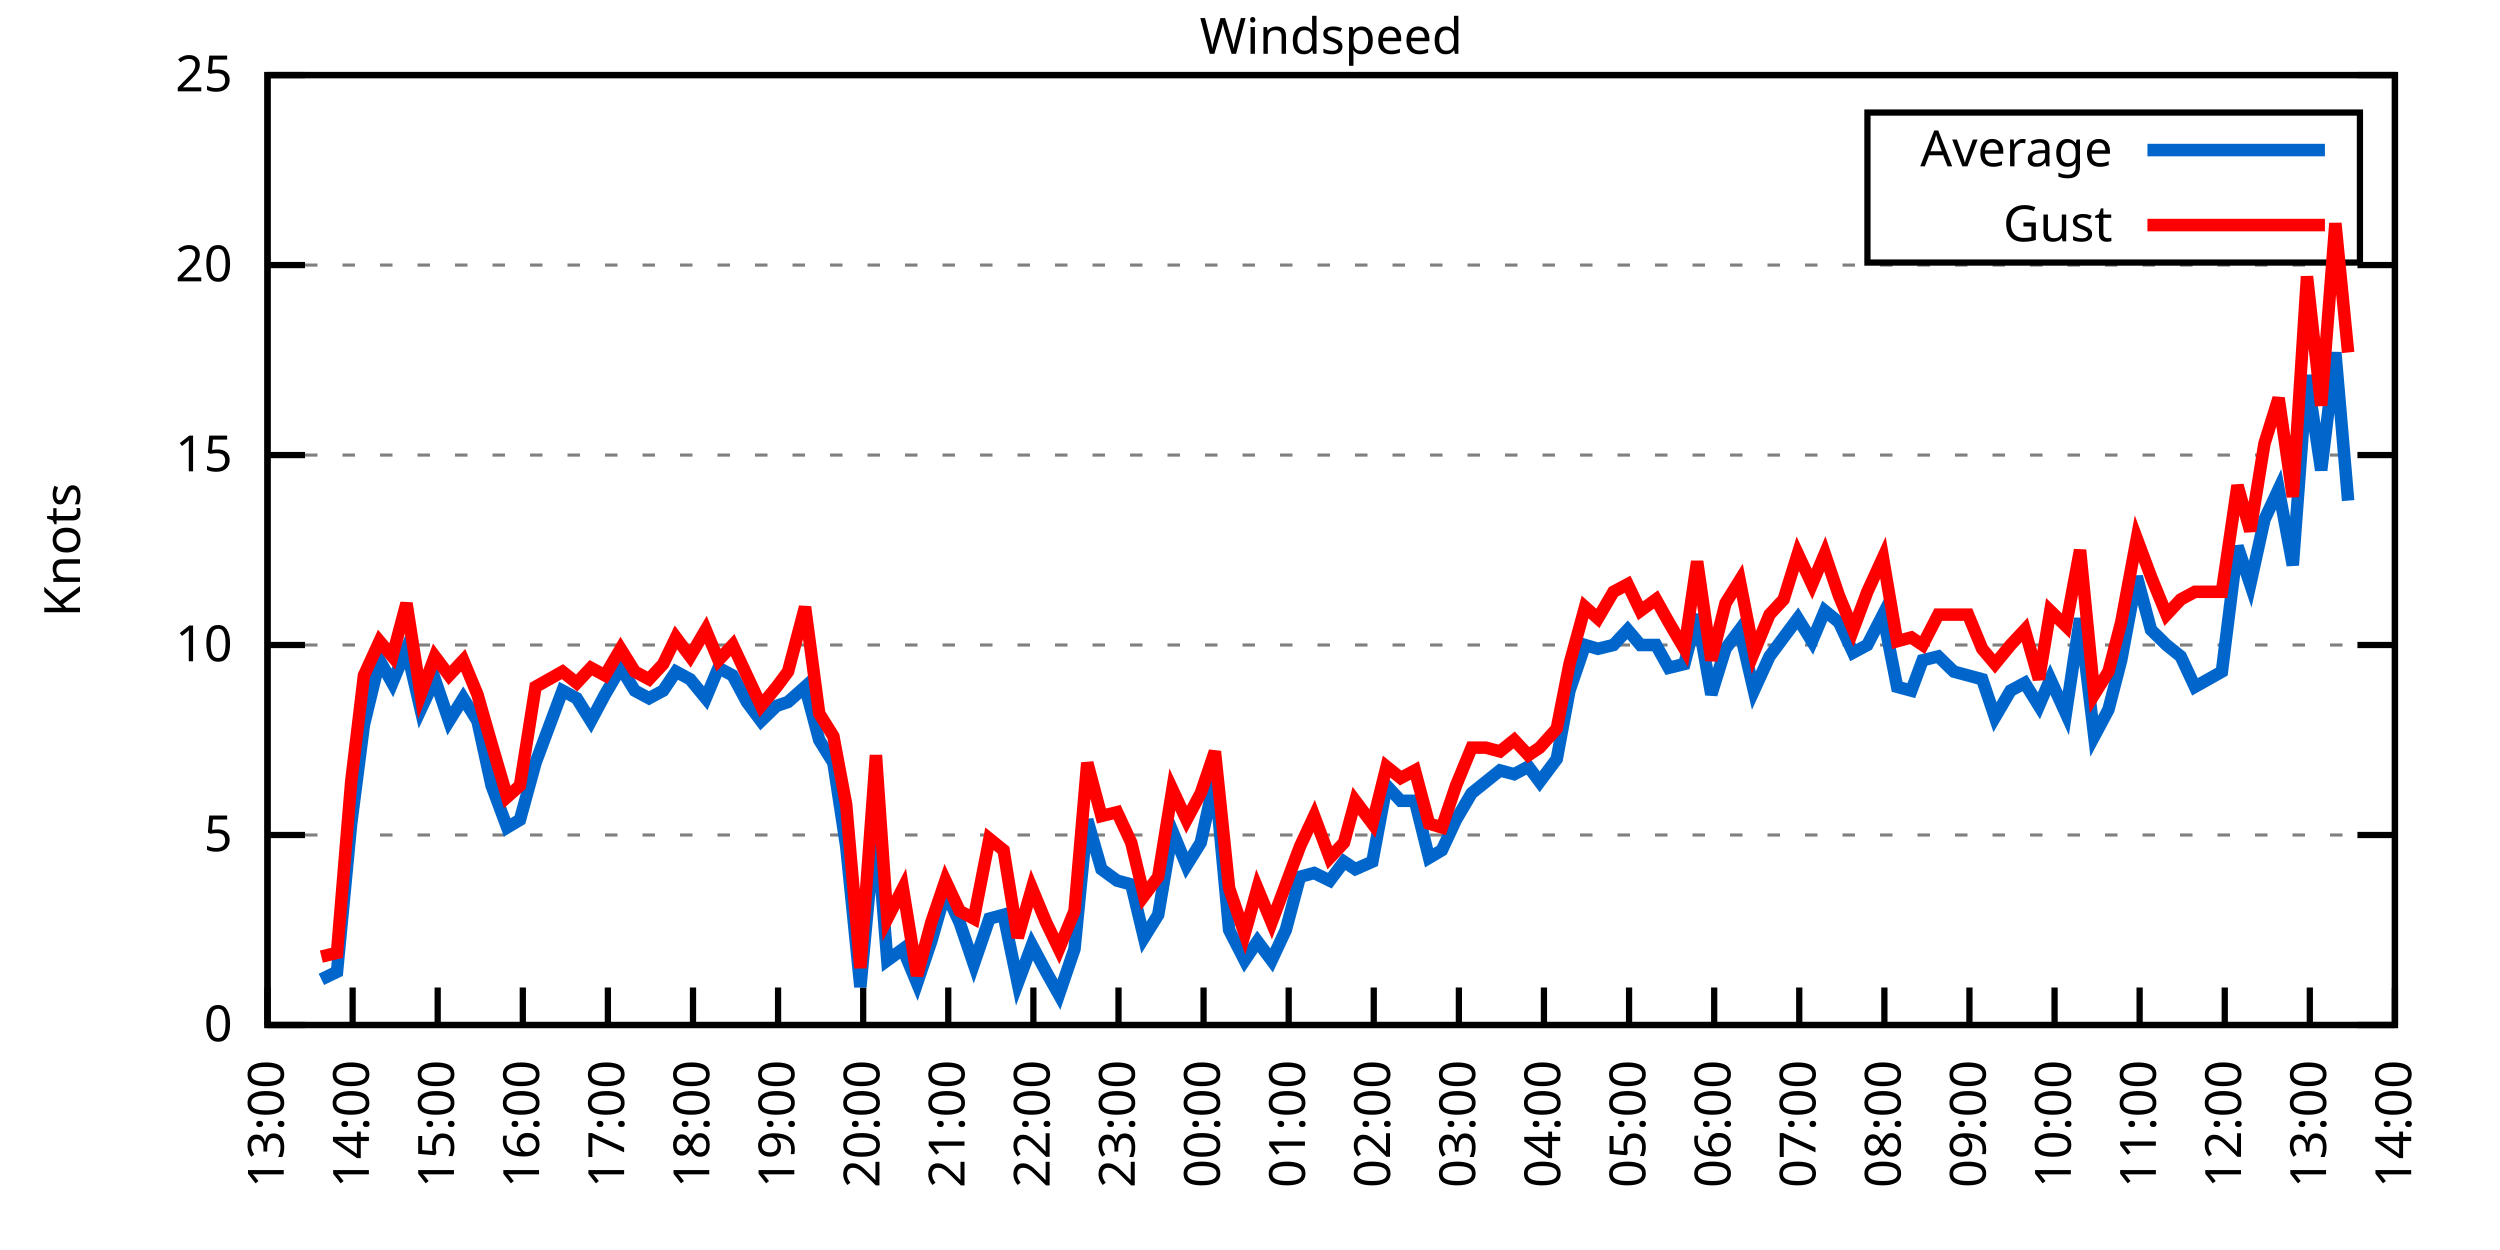
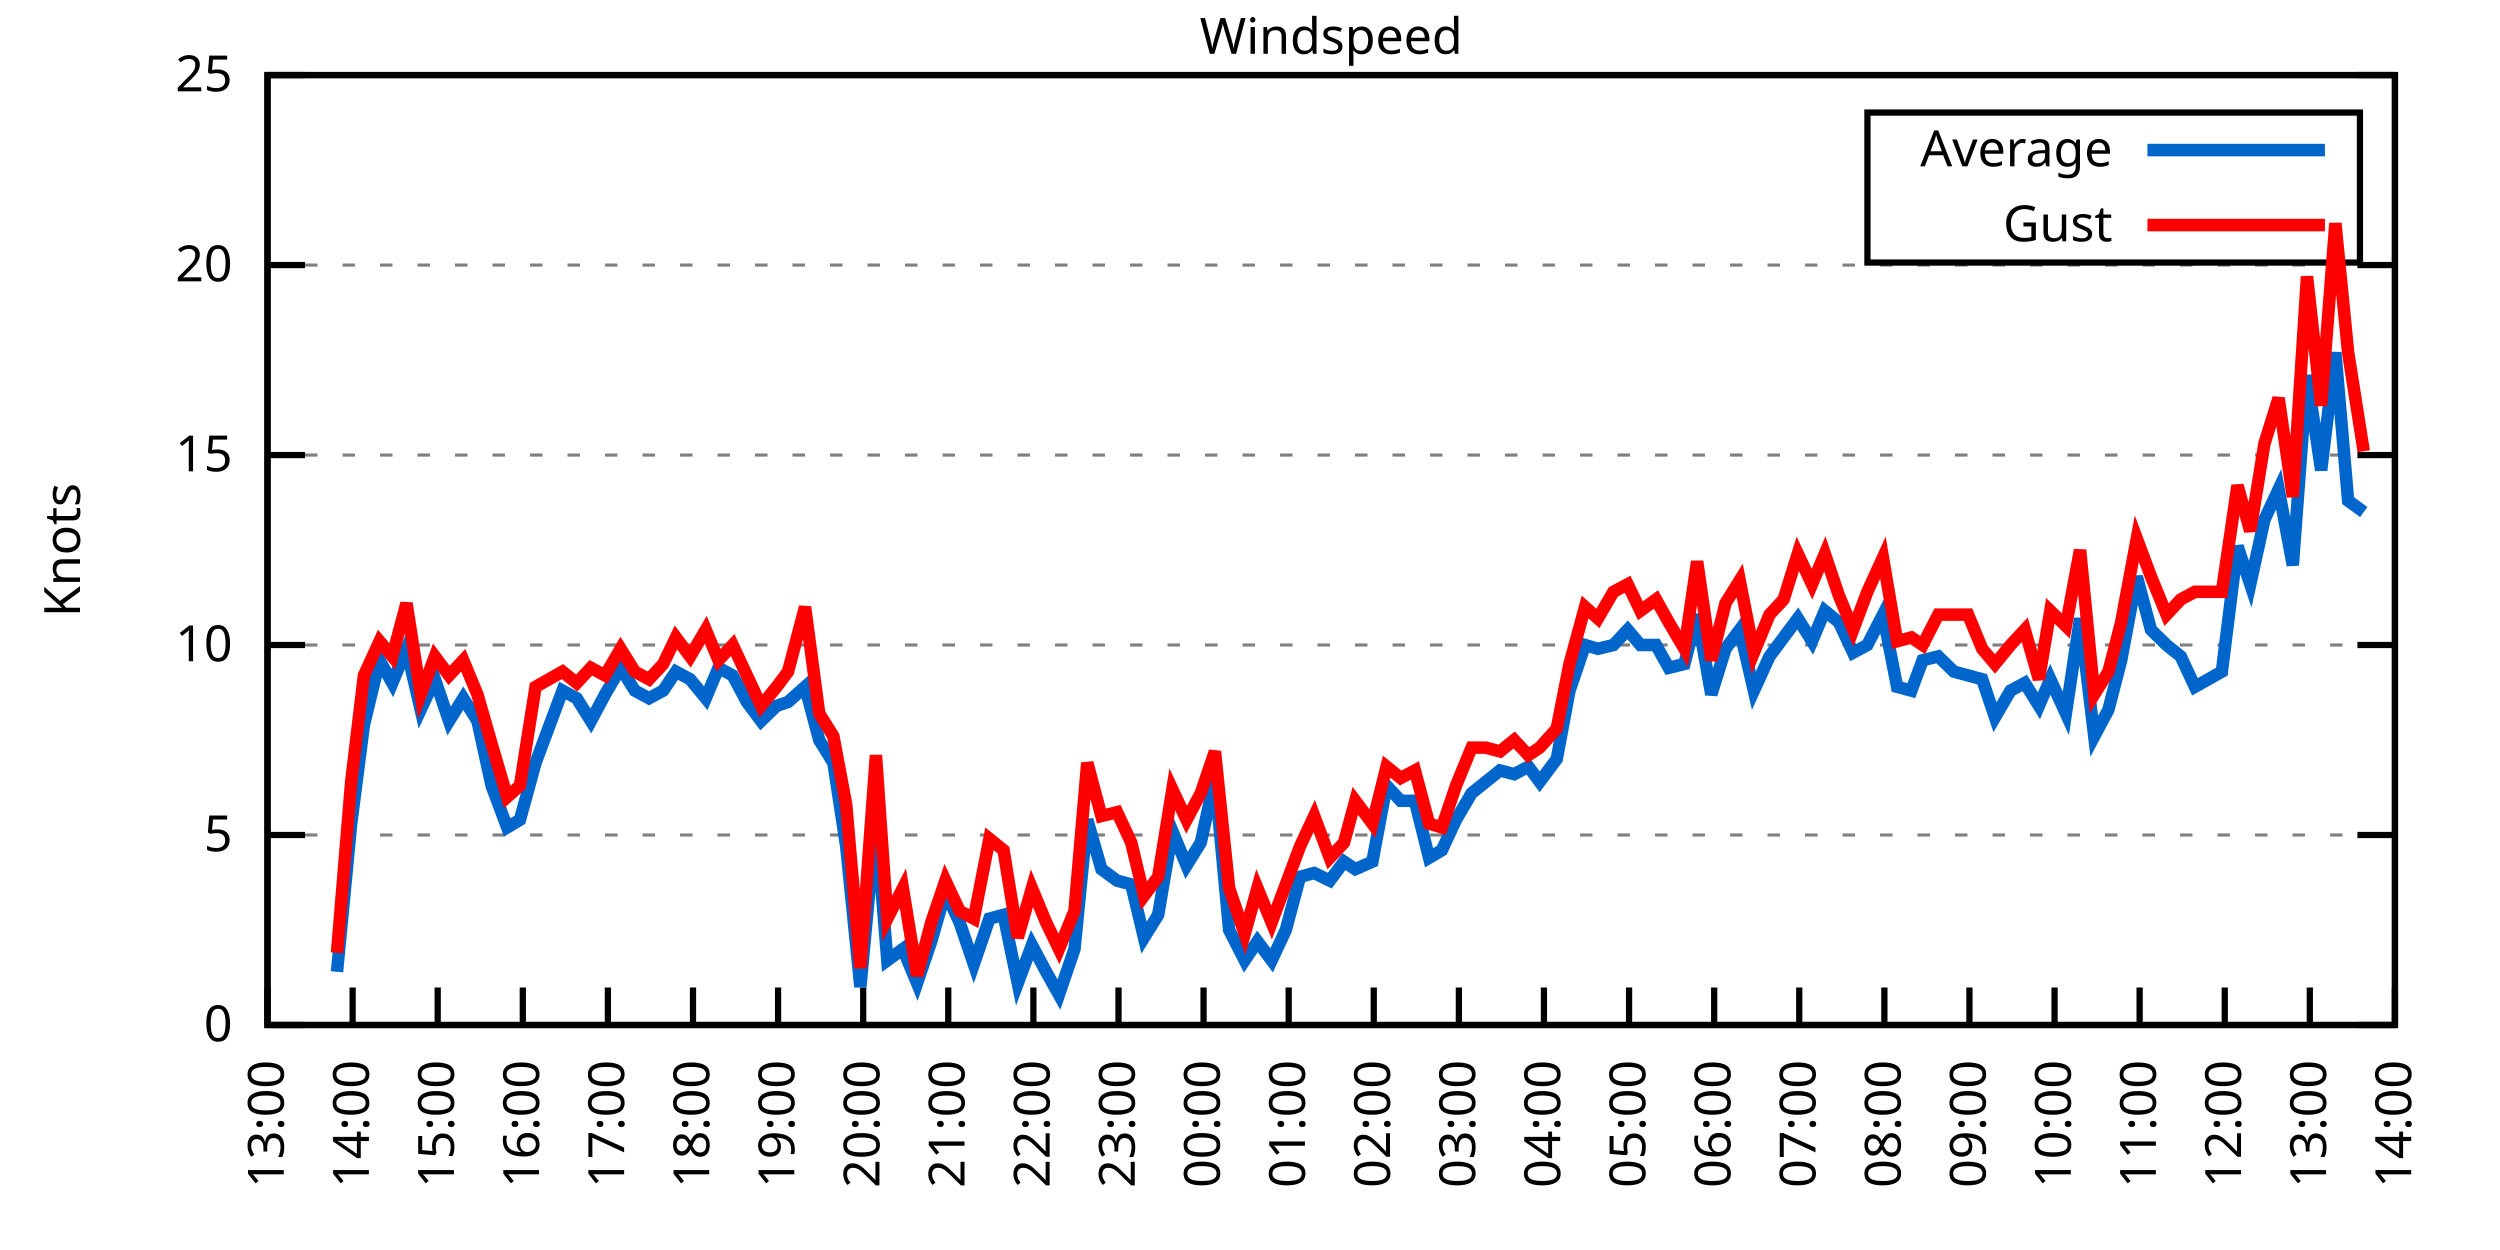
<svg xmlns="http://www.w3.org/2000/svg" xmlns:xlink="http://www.w3.org/1999/xlink" width="400" height="200" viewBox="0 0 400 200">
  <g id="gnuplot_canvas">
    <rect x="0" y="0" width="400" height="200" fill="none" />
    <defs>
      <circle id="gpDot" r="0.5" stroke-width="0.5" stroke="currentColor" />
      <path id="gpPt0" stroke-width="0.333" stroke="currentColor" d="M-1,0 h2 M0,-1 v2" />
      <path id="gpPt1" stroke-width="0.333" stroke="currentColor" d="M-1,-1 L1,1 M1,-1 L-1,1" />
      <path id="gpPt2" stroke-width="0.333" stroke="currentColor" d="M-1,0 L1,0 M0,-1 L0,1 M-1,-1 L1,1 M-1,1 L1,-1" />
      <rect id="gpPt3" stroke-width="0.333" stroke="currentColor" x="-1" y="-1" width="2" height="2" />
      <rect id="gpPt4" stroke-width="0.333" stroke="currentColor" fill="currentColor" x="-1" y="-1" width="2" height="2" />
      <circle id="gpPt5" stroke-width="0.333" stroke="currentColor" cx="0" cy="0" r="1" />
      <use xlink:href="#gpPt5" id="gpPt6" fill="currentColor" stroke="none" />
      <path id="gpPt7" stroke-width="0.333" stroke="currentColor" d="M0,-1.33 L-1.33,0.67 L1.33,0.67 z" />
      <use xlink:href="#gpPt7" id="gpPt8" fill="currentColor" stroke="none" />
      <use xlink:href="#gpPt7" id="gpPt9" stroke="currentColor" transform="rotate(180)" />
      <use xlink:href="#gpPt9" id="gpPt10" fill="currentColor" stroke="none" />
      <use xlink:href="#gpPt3" id="gpPt11" stroke="currentColor" transform="rotate(45)" />
      <use xlink:href="#gpPt11" id="gpPt12" fill="currentColor" stroke="none" />
      <path id="gpPt13" stroke-width="0.333" stroke="currentColor" d="M0,1.330 L1.265,0.411 L0.782,-1.067 L-0.782,-1.076 L-1.265,0.411 z" />
      <use xlink:href="#gpPt13" id="gpPt14" fill="currentColor" stroke="none" />
      <filter id="textbox" filterUnits="objectBoundingBox" x="0" y="0" height="1" width="1">
        <feFlood flood-color="white" flood-opacity="1" result="bgnd" />
        <feComposite in="SourceGraphic" in2="bgnd" operator="atop" />
      </filter>
      <filter id="greybox" filterUnits="objectBoundingBox" x="0" y="0" height="1" width="1">
        <feFlood flood-color="lightgrey" flood-opacity="1" result="grey" />
        <feComposite in="SourceGraphic" in2="grey" operator="atop" />
      </filter>
    </defs>
    <g fill="none" color="white" stroke="currentColor" stroke-width="1.00" stroke-linecap="butt" stroke-linejoin="miter">
</g>
    <g fill="none" color="black" stroke="currentColor" stroke-width="1.00" stroke-linecap="butt" stroke-linejoin="miter">
      <g stroke="none" shape-rendering="crispEdges">
        <polygon fill="rgb(255, 255, 255)" points="42.80,164.00 383.18,164.00 383.18,12.02 42.80,12.02 " />
      </g>
    </g>
    <g fill="none" color="black" stroke="currentColor" stroke-width="1.00" stroke-linecap="butt" stroke-linejoin="miter">
</g>
    <g fill="none" color="black" stroke="black" stroke-width="0.50" stroke-linecap="butt" stroke-linejoin="miter">
</g>
    <g fill="none" color="gray" stroke="currentColor" stroke-width="0.50" stroke-linecap="butt" stroke-linejoin="miter">
      <path stroke="gray" stroke-dasharray="2,4" class="gridline" d="M42.80,164.00 L383.19,164.00  " />
    </g>
    <g fill="none" color="gray" stroke="gray" stroke-width="1.00" stroke-linecap="butt" stroke-linejoin="miter">
</g>
    <g fill="none" color="black" stroke="currentColor" stroke-width="1.00" stroke-linecap="butt" stroke-linejoin="miter">
      <path stroke="black" d="M42.80,164.00 L48.80,164.00 M383.19,164.00 L377.19,164.00  " />
      <g transform="translate(37.20,166.60)" stroke="none" fill="black" font-family="Sans" font-size="8.00" text-anchor="end">
        <text>
          <tspan font-family="Sans"> 0</tspan>
        </text>
      </g>
    </g>
    <g fill="none" color="black" stroke="currentColor" stroke-width="1.00" stroke-linecap="butt" stroke-linejoin="miter">
</g>
    <g fill="none" color="black" stroke="black" stroke-width="0.50" stroke-linecap="butt" stroke-linejoin="miter">
</g>
    <g fill="none" color="gray" stroke="currentColor" stroke-width="0.50" stroke-linecap="butt" stroke-linejoin="miter">
      <path stroke="gray" stroke-dasharray="2,4" class="gridline" d="M42.80,133.60 L383.19,133.60  " />
    </g>
    <g fill="none" color="gray" stroke="gray" stroke-width="1.00" stroke-linecap="butt" stroke-linejoin="miter">
</g>
    <g fill="none" color="black" stroke="currentColor" stroke-width="1.00" stroke-linecap="butt" stroke-linejoin="miter">
      <path stroke="black" d="M42.80,133.60 L48.80,133.60 M383.19,133.60 L377.19,133.60  " />
      <g transform="translate(37.20,136.20)" stroke="none" fill="black" font-family="Sans" font-size="8.00" text-anchor="end">
        <text>
          <tspan font-family="Sans"> 5</tspan>
        </text>
      </g>
    </g>
    <g fill="none" color="black" stroke="currentColor" stroke-width="1.00" stroke-linecap="butt" stroke-linejoin="miter">
</g>
    <g fill="none" color="black" stroke="black" stroke-width="0.50" stroke-linecap="butt" stroke-linejoin="miter">
</g>
    <g fill="none" color="gray" stroke="currentColor" stroke-width="0.50" stroke-linecap="butt" stroke-linejoin="miter">
      <path stroke="gray" stroke-dasharray="2,4" class="gridline" d="M42.80,103.20 L383.19,103.20  " />
    </g>
    <g fill="none" color="gray" stroke="gray" stroke-width="1.00" stroke-linecap="butt" stroke-linejoin="miter">
</g>
    <g fill="none" color="black" stroke="currentColor" stroke-width="1.00" stroke-linecap="butt" stroke-linejoin="miter">
      <path stroke="black" d="M42.80,103.20 L48.80,103.20 M383.19,103.20 L377.19,103.20  " />
      <g transform="translate(37.20,105.80)" stroke="none" fill="black" font-family="Sans" font-size="8.00" text-anchor="end">
        <text>
          <tspan font-family="Sans"> 10</tspan>
        </text>
      </g>
    </g>
    <g fill="none" color="black" stroke="currentColor" stroke-width="1.00" stroke-linecap="butt" stroke-linejoin="miter">
</g>
    <g fill="none" color="black" stroke="black" stroke-width="0.50" stroke-linecap="butt" stroke-linejoin="miter">
</g>
    <g fill="none" color="gray" stroke="currentColor" stroke-width="0.50" stroke-linecap="butt" stroke-linejoin="miter">
      <path stroke="gray" stroke-dasharray="2,4" class="gridline" d="M42.80,72.81 L383.19,72.81  " />
    </g>
    <g fill="none" color="gray" stroke="gray" stroke-width="1.00" stroke-linecap="butt" stroke-linejoin="miter">
</g>
    <g fill="none" color="black" stroke="currentColor" stroke-width="1.00" stroke-linecap="butt" stroke-linejoin="miter">
      <path stroke="black" d="M42.80,72.81 L48.80,72.81 M383.19,72.81 L377.19,72.81  " />
      <g transform="translate(37.20,75.41)" stroke="none" fill="black" font-family="Sans" font-size="8.00" text-anchor="end">
        <text>
          <tspan font-family="Sans"> 15</tspan>
        </text>
      </g>
    </g>
    <g fill="none" color="black" stroke="currentColor" stroke-width="1.00" stroke-linecap="butt" stroke-linejoin="miter">
</g>
    <g fill="none" color="black" stroke="black" stroke-width="0.50" stroke-linecap="butt" stroke-linejoin="miter">
</g>
    <g fill="none" color="gray" stroke="currentColor" stroke-width="0.50" stroke-linecap="butt" stroke-linejoin="miter">
      <path stroke="gray" stroke-dasharray="2,4" class="gridline" d="M42.80,42.41 L383.19,42.41  " />
    </g>
    <g fill="none" color="gray" stroke="gray" stroke-width="1.00" stroke-linecap="butt" stroke-linejoin="miter">
</g>
    <g fill="none" color="black" stroke="currentColor" stroke-width="1.00" stroke-linecap="butt" stroke-linejoin="miter">
      <path stroke="black" d="M42.80,42.41 L48.80,42.41 M383.19,42.41 L377.19,42.41  " />
      <g transform="translate(37.20,45.01)" stroke="none" fill="black" font-family="Sans" font-size="8.00" text-anchor="end">
        <text>
          <tspan font-family="Sans"> 20</tspan>
        </text>
      </g>
    </g>
    <g fill="none" color="black" stroke="currentColor" stroke-width="1.00" stroke-linecap="butt" stroke-linejoin="miter">
</g>
    <g fill="none" color="black" stroke="black" stroke-width="0.50" stroke-linecap="butt" stroke-linejoin="miter">
</g>
    <g fill="none" color="gray" stroke="currentColor" stroke-width="0.50" stroke-linecap="butt" stroke-linejoin="miter">
      <path stroke="gray" stroke-dasharray="2,4" class="gridline" d="M42.80,12.01 L383.19,12.01  " />
    </g>
    <g fill="none" color="gray" stroke="gray" stroke-width="1.00" stroke-linecap="butt" stroke-linejoin="miter">
</g>
    <g fill="none" color="black" stroke="currentColor" stroke-width="1.00" stroke-linecap="butt" stroke-linejoin="miter">
      <path stroke="black" d="M42.80,12.01 L48.80,12.01 M383.19,12.01 L377.19,12.01  " />
      <g transform="translate(37.20,14.61)" stroke="none" fill="black" font-family="Sans" font-size="8.00" text-anchor="end">
        <text>
          <tspan font-family="Sans"> 25</tspan>
        </text>
      </g>
    </g>
    <g fill="none" color="black" stroke="currentColor" stroke-width="1.00" stroke-linecap="butt" stroke-linejoin="miter">
      <path stroke="black" d="M42.80,164.00 L42.80,158.00  " />
      <g transform="translate(45.40,169.60) rotate(270.00)" stroke="none" fill="black" font-family="Sans" font-size="8.00" text-anchor="end">
        <text>
          <tspan font-family="Sans">13:00</tspan>
        </text>
      </g>
    </g>
    <g fill="none" color="black" stroke="currentColor" stroke-width="1.00" stroke-linecap="butt" stroke-linejoin="miter">
      <path stroke="black" d="M56.42,164.00 L56.42,158.00  " />
      <g transform="translate(59.02,169.60) rotate(270.00)" stroke="none" fill="black" font-family="Sans" font-size="8.00" text-anchor="end">
        <text>
          <tspan font-family="Sans">14:00</tspan>
        </text>
      </g>
    </g>
    <g fill="none" color="black" stroke="currentColor" stroke-width="1.00" stroke-linecap="butt" stroke-linejoin="miter">
      <path stroke="black" d="M70.03,164.00 L70.03,158.00  " />
      <g transform="translate(72.63,169.60) rotate(270.00)" stroke="none" fill="black" font-family="Sans" font-size="8.00" text-anchor="end">
        <text>
          <tspan font-family="Sans">15:00</tspan>
        </text>
      </g>
    </g>
    <g fill="none" color="black" stroke="currentColor" stroke-width="1.00" stroke-linecap="butt" stroke-linejoin="miter">
      <path stroke="black" d="M83.65,164.00 L83.65,158.00  " />
      <g transform="translate(86.25,169.60) rotate(270.00)" stroke="none" fill="black" font-family="Sans" font-size="8.00" text-anchor="end">
        <text>
          <tspan font-family="Sans">16:00</tspan>
        </text>
      </g>
    </g>
    <g fill="none" color="black" stroke="currentColor" stroke-width="1.00" stroke-linecap="butt" stroke-linejoin="miter">
      <path stroke="black" d="M97.26,164.00 L97.26,158.00  " />
      <g transform="translate(99.86,169.60) rotate(270.00)" stroke="none" fill="black" font-family="Sans" font-size="8.00" text-anchor="end">
        <text>
          <tspan font-family="Sans">17:00</tspan>
        </text>
      </g>
    </g>
    <g fill="none" color="black" stroke="currentColor" stroke-width="1.00" stroke-linecap="butt" stroke-linejoin="miter">
      <path stroke="black" d="M110.88,164.00 L110.88,158.00  " />
      <g transform="translate(113.48,169.60) rotate(270.00)" stroke="none" fill="black" font-family="Sans" font-size="8.00" text-anchor="end">
        <text>
          <tspan font-family="Sans">18:00</tspan>
        </text>
      </g>
    </g>
    <g fill="none" color="black" stroke="currentColor" stroke-width="1.00" stroke-linecap="butt" stroke-linejoin="miter">
      <path stroke="black" d="M124.49,164.00 L124.49,158.00  " />
      <g transform="translate(127.09,169.60) rotate(270.00)" stroke="none" fill="black" font-family="Sans" font-size="8.00" text-anchor="end">
        <text>
          <tspan font-family="Sans">19:00</tspan>
        </text>
      </g>
    </g>
    <g fill="none" color="black" stroke="currentColor" stroke-width="1.00" stroke-linecap="butt" stroke-linejoin="miter">
      <path stroke="black" d="M138.11,164.00 L138.11,158.00  " />
      <g transform="translate(140.71,169.60) rotate(270.00)" stroke="none" fill="black" font-family="Sans" font-size="8.00" text-anchor="end">
        <text>
          <tspan font-family="Sans">20:00</tspan>
        </text>
      </g>
    </g>
    <g fill="none" color="black" stroke="currentColor" stroke-width="1.00" stroke-linecap="butt" stroke-linejoin="miter">
      <path stroke="black" d="M151.72,164.00 L151.72,158.00  " />
      <g transform="translate(154.32,169.60) rotate(270.00)" stroke="none" fill="black" font-family="Sans" font-size="8.00" text-anchor="end">
        <text>
          <tspan font-family="Sans">21:00</tspan>
        </text>
      </g>
    </g>
    <g fill="none" color="black" stroke="currentColor" stroke-width="1.00" stroke-linecap="butt" stroke-linejoin="miter">
      <path stroke="black" d="M165.34,164.00 L165.34,158.00  " />
      <g transform="translate(167.94,169.60) rotate(270.00)" stroke="none" fill="black" font-family="Sans" font-size="8.00" text-anchor="end">
        <text>
          <tspan font-family="Sans">22:00</tspan>
        </text>
      </g>
    </g>
    <g fill="none" color="black" stroke="currentColor" stroke-width="1.00" stroke-linecap="butt" stroke-linejoin="miter">
      <path stroke="black" d="M178.96,164.00 L178.96,158.00  " />
      <g transform="translate(181.56,169.60) rotate(270.00)" stroke="none" fill="black" font-family="Sans" font-size="8.00" text-anchor="end">
        <text>
          <tspan font-family="Sans">23:00</tspan>
        </text>
      </g>
    </g>
    <g fill="none" color="black" stroke="currentColor" stroke-width="1.00" stroke-linecap="butt" stroke-linejoin="miter">
      <path stroke="black" d="M192.57,164.00 L192.57,158.00  " />
      <g transform="translate(195.17,169.60) rotate(270.00)" stroke="none" fill="black" font-family="Sans" font-size="8.00" text-anchor="end">
        <text>
          <tspan font-family="Sans">00:00</tspan>
        </text>
      </g>
    </g>
    <g fill="none" color="black" stroke="currentColor" stroke-width="1.00" stroke-linecap="butt" stroke-linejoin="miter">
      <path stroke="black" d="M206.19,164.00 L206.19,158.00  " />
      <g transform="translate(208.79,169.60) rotate(270.00)" stroke="none" fill="black" font-family="Sans" font-size="8.00" text-anchor="end">
        <text>
          <tspan font-family="Sans">01:00</tspan>
        </text>
      </g>
    </g>
    <g fill="none" color="black" stroke="currentColor" stroke-width="1.00" stroke-linecap="butt" stroke-linejoin="miter">
      <path stroke="black" d="M219.80,164.00 L219.80,158.00  " />
      <g transform="translate(222.40,169.60) rotate(270.00)" stroke="none" fill="black" font-family="Sans" font-size="8.00" text-anchor="end">
        <text>
          <tspan font-family="Sans">02:00</tspan>
        </text>
      </g>
    </g>
    <g fill="none" color="black" stroke="currentColor" stroke-width="1.00" stroke-linecap="butt" stroke-linejoin="miter">
      <path stroke="black" d="M233.42,164.00 L233.42,158.00  " />
      <g transform="translate(236.02,169.60) rotate(270.00)" stroke="none" fill="black" font-family="Sans" font-size="8.00" text-anchor="end">
        <text>
          <tspan font-family="Sans">03:00</tspan>
        </text>
      </g>
    </g>
    <g fill="none" color="black" stroke="currentColor" stroke-width="1.00" stroke-linecap="butt" stroke-linejoin="miter">
      <path stroke="black" d="M247.03,164.00 L247.03,158.00  " />
      <g transform="translate(249.63,169.60) rotate(270.00)" stroke="none" fill="black" font-family="Sans" font-size="8.00" text-anchor="end">
        <text>
          <tspan font-family="Sans">04:00</tspan>
        </text>
      </g>
    </g>
    <g fill="none" color="black" stroke="currentColor" stroke-width="1.00" stroke-linecap="butt" stroke-linejoin="miter">
      <path stroke="black" d="M260.65,164.00 L260.65,158.00  " />
      <g transform="translate(263.25,169.60) rotate(270.00)" stroke="none" fill="black" font-family="Sans" font-size="8.00" text-anchor="end">
        <text>
          <tspan font-family="Sans">05:00</tspan>
        </text>
      </g>
    </g>
    <g fill="none" color="black" stroke="currentColor" stroke-width="1.00" stroke-linecap="butt" stroke-linejoin="miter">
      <path stroke="black" d="M274.27,164.00 L274.27,158.00  " />
      <g transform="translate(276.87,169.60) rotate(270.00)" stroke="none" fill="black" font-family="Sans" font-size="8.00" text-anchor="end">
        <text>
          <tspan font-family="Sans">06:00</tspan>
        </text>
      </g>
    </g>
    <g fill="none" color="black" stroke="currentColor" stroke-width="1.00" stroke-linecap="butt" stroke-linejoin="miter">
      <path stroke="black" d="M287.88,164.00 L287.88,158.00  " />
      <g transform="translate(290.48,169.60) rotate(270.00)" stroke="none" fill="black" font-family="Sans" font-size="8.00" text-anchor="end">
        <text>
          <tspan font-family="Sans">07:00</tspan>
        </text>
      </g>
    </g>
    <g fill="none" color="black" stroke="currentColor" stroke-width="1.00" stroke-linecap="butt" stroke-linejoin="miter">
      <path stroke="black" d="M301.50,164.00 L301.50,158.00  " />
      <g transform="translate(304.10,169.60) rotate(270.00)" stroke="none" fill="black" font-family="Sans" font-size="8.00" text-anchor="end">
        <text>
          <tspan font-family="Sans">08:00</tspan>
        </text>
      </g>
    </g>
    <g fill="none" color="black" stroke="currentColor" stroke-width="1.00" stroke-linecap="butt" stroke-linejoin="miter">
      <path stroke="black" d="M315.11,164.00 L315.11,158.00  " />
      <g transform="translate(317.71,169.60) rotate(270.00)" stroke="none" fill="black" font-family="Sans" font-size="8.00" text-anchor="end">
        <text>
          <tspan font-family="Sans">09:00</tspan>
        </text>
      </g>
    </g>
    <g fill="none" color="black" stroke="currentColor" stroke-width="1.00" stroke-linecap="butt" stroke-linejoin="miter">
      <path stroke="black" d="M328.73,164.00 L328.73,158.00  " />
      <g transform="translate(331.33,169.60) rotate(270.00)" stroke="none" fill="black" font-family="Sans" font-size="8.00" text-anchor="end">
        <text>
          <tspan font-family="Sans">10:00</tspan>
        </text>
      </g>
    </g>
    <g fill="none" color="black" stroke="currentColor" stroke-width="1.00" stroke-linecap="butt" stroke-linejoin="miter">
      <path stroke="black" d="M342.34,164.00 L342.34,158.00  " />
      <g transform="translate(344.94,169.60) rotate(270.00)" stroke="none" fill="black" font-family="Sans" font-size="8.00" text-anchor="end">
        <text>
          <tspan font-family="Sans">11:00</tspan>
        </text>
      </g>
    </g>
    <g fill="none" color="black" stroke="currentColor" stroke-width="1.00" stroke-linecap="butt" stroke-linejoin="miter">
      <path stroke="black" d="M355.96,164.00 L355.96,158.00  " />
      <g transform="translate(358.56,169.60) rotate(270.00)" stroke="none" fill="black" font-family="Sans" font-size="8.00" text-anchor="end">
        <text>
          <tspan font-family="Sans">12:00</tspan>
        </text>
      </g>
    </g>
    <g fill="none" color="black" stroke="currentColor" stroke-width="1.00" stroke-linecap="butt" stroke-linejoin="miter">
      <path stroke="black" d="M369.57,164.00 L369.57,158.00  " />
      <g transform="translate(372.17,169.60) rotate(270.00)" stroke="none" fill="black" font-family="Sans" font-size="8.00" text-anchor="end">
        <text>
          <tspan font-family="Sans">13:00</tspan>
        </text>
      </g>
    </g>
    <g fill="none" color="black" stroke="currentColor" stroke-width="1.00" stroke-linecap="butt" stroke-linejoin="miter">
      <path stroke="black" d="M383.19,164.00 L383.19,158.00  " />
      <g transform="translate(385.79,169.60) rotate(270.00)" stroke="none" fill="black" font-family="Sans" font-size="8.00" text-anchor="end">
        <text>
          <tspan font-family="Sans">14:00</tspan>
        </text>
      </g>
    </g>
    <g fill="none" color="black" stroke="currentColor" stroke-width="1.00" stroke-linecap="butt" stroke-linejoin="miter">
</g>
    <g fill="none" color="black" stroke="currentColor" stroke-width="1.00" stroke-linecap="butt" stroke-linejoin="miter">
      <path stroke="black" d="M42.80,12.01 L42.80,164.00 L383.19,164.00 L383.19,12.01 L42.80,12.01 Z  " />
    </g>
    <g fill="none" color="black" stroke="currentColor" stroke-width="1.00" stroke-linecap="butt" stroke-linejoin="miter">
</g>
    <g fill="none" color="black" stroke="currentColor" stroke-width="1.00" stroke-linecap="butt" stroke-linejoin="miter">
      <path stroke="black" d="M298.79,42.01 L298.79,18.01 L377.59,18.01 L377.59,42.01 L298.79,42.01 Z  " />
    </g>
    <g id="Windspeed_plot_1">
      <g fill="none" color="white" stroke="black" stroke-width="2.00" stroke-linecap="butt" stroke-linejoin="miter">
</g>
      <g fill="none" color="black" stroke="currentColor" stroke-width="2.00" stroke-linecap="butt" stroke-linejoin="miter">
        <g transform="translate(337.99,26.61)" stroke="none" fill="black" font-family="Sans" font-size="8.00" text-anchor="end">
          <text>
            <tspan font-family="Sans">Average</tspan>
          </text>
        </g>
      </g>
      <g fill="none" color="black" stroke="currentColor" stroke-width="2.00" stroke-linecap="butt" stroke-linejoin="miter">
-         <path stroke="rgb(  0, 102, 204)" d="M343.59,24.01 L371.99,24.01 M51.42,156.70 L53.92,155.49 L56.19,131.78 L58.23,115.97 L60.73,105.64 L62.77,109.28   L65.04,103.81 L67.31,113.54 L69.58,108.68 L71.85,115.36 L74.12,111.72 L76.39,115.36 L78.65,125.70 L81.15,132.39   L83.19,131.17 L85.69,122.05 L90.00,110.50 L92.27,111.72 L94.54,115.36 L96.81,111.11 L99.30,106.85 L101.57,110.50   L103.84,111.72 L106.11,110.50 L108.15,107.46 L110.42,108.68 L112.92,111.72 L114.96,106.85 L117.23,108.07 L119.50,112.32   L121.77,115.36 L124.27,112.93 L126.08,112.32 L128.81,109.89 L131.07,118.40 L133.34,122.05 L135.39,135.43 L137.66,157.92   L140.15,131.17 L141.97,153.66 L144.46,151.84 L146.73,157.31 L149.00,150.62 L151.27,142.72 L153.54,147.59 L155.81,154.27   L158.31,146.98 L160.57,146.37 L162.84,157.31 L165.11,151.23 L167.38,155.49 L169.43,159.14 L171.92,151.84 L173.96,131.17   L176.23,139.07 L178.73,140.90 L181.00,141.51 L183.04,150.02 L185.31,146.37 L187.58,132.99 L189.85,138.47 L192.12,134.82   L194.39,124.48 L196.66,148.80 L199.15,153.66 L201.19,150.62 L203.46,153.66 L205.73,148.80 L208.00,140.29 L210.27,139.68   L212.77,140.90 L215.04,137.86 L216.85,139.07 L219.58,137.86 L221.85,125.70 L224.11,128.13 L226.38,128.13 L228.65,137.25   L230.70,136.03 L232.96,131.17 L235.46,126.91 L237.73,125.09 L240.00,123.27 L242.27,123.87 L244.54,122.66 L246.35,125.09   L249.08,121.44 L251.12,110.50 L253.61,103.20 L255.66,103.81 L258.15,103.20 L260.42,100.77 L262.47,103.20 L264.96,103.20   L267.00,106.85 L269.50,106.24 L271.54,98.34 L273.81,111.11 L276.08,103.81 L278.35,100.77 L280.62,110.50 L283.12,105.03   L285.38,101.99 L287.65,98.95 L289.92,102.60 L291.97,97.73 L294.23,99.56 L296.50,104.42 L298.77,103.20 L301.27,98.34   L303.54,109.89 L305.81,110.50 L307.62,105.64 L310.12,105.03 L312.62,107.46 L314.89,108.07 L317.15,108.68 L319.20,114.76   L321.69,110.50 L323.96,109.28 L326.23,112.93 L328.05,108.68 L330.54,114.15 L332.81,98.95 L335.08,117.80 L337.35,113.54   L339.39,105.64 L341.89,92.26 L344.16,100.77 L346.65,103.20 L348.92,105.03 L351.19,109.89 L355.50,107.46 L358.00,87.40   L360.04,93.48 L362.31,83.14 L364.58,78.28 L366.85,90.44 L369.12,60.04 L371.39,75.24 L373.66,56.39 L375.70,80.10    " />
+         <path stroke="rgb(  0, 102, 204)" d="M343.59,24.01 L371.99,24.01 M53.92,155.49 L56.19,131.78 L58.23,115.97 L60.73,105.64 L62.77,109.28 L65.04,103.81   L67.31,113.54 L69.58,108.68 L71.85,115.36 L74.12,111.72 L76.39,115.36 L78.65,125.70 L81.15,132.39 L83.19,131.17   L85.69,122.05 L90.00,110.50 L92.27,111.72 L94.54,115.36 L96.81,111.11 L99.30,106.85 L101.57,110.50 L103.84,111.72   L106.11,110.50 L108.15,107.46 L110.42,108.68 L112.92,111.72 L114.96,106.85 L117.23,108.07 L119.50,112.32 L121.77,115.36   L124.27,112.93 L126.08,112.32 L128.81,109.89 L131.07,118.40 L133.34,122.05 L135.39,135.43 L137.66,157.92 L140.15,131.17   L141.97,153.66 L144.46,151.84 L146.73,157.31 L149.00,150.62 L151.27,142.72 L153.54,147.59 L155.81,154.27 L158.31,146.98   L160.57,146.37 L162.84,157.31 L165.11,151.23 L167.38,155.49 L169.43,159.14 L171.92,151.84 L173.96,131.17 L176.23,139.07   L178.73,140.90 L181.00,141.51 L183.04,150.02 L185.31,146.37 L187.58,132.99 L189.85,138.47 L192.12,134.82 L194.39,124.48   L196.66,148.80 L199.15,153.66 L201.19,150.62 L203.46,153.66 L205.73,148.80 L208.00,140.29 L210.27,139.68 L212.77,140.90   L215.04,137.86 L216.85,139.07 L219.58,137.86 L221.85,125.70 L224.11,128.13 L226.38,128.13 L228.65,137.25 L230.70,136.03   L232.96,131.17 L235.46,126.91 L237.73,125.09 L240.00,123.27 L242.27,123.87 L244.54,122.66 L246.35,125.09 L249.08,121.44   L251.12,110.50 L253.61,103.20 L255.66,103.81 L258.15,103.20 L260.42,100.77 L262.47,103.20 L264.96,103.20 L267.00,106.85   L269.50,106.24 L271.54,98.34 L273.81,111.11 L276.08,103.81 L278.35,100.77 L280.62,110.50 L283.12,105.03 L285.38,101.99   L287.65,98.95 L289.92,102.60 L291.97,97.73 L294.23,99.56 L296.50,104.42 L298.77,103.20 L301.27,98.34 L303.54,109.89   L305.81,110.50 L307.62,105.64 L310.12,105.03 L312.62,107.46 L314.89,108.07 L317.15,108.68 L319.20,114.76 L321.69,110.50   L323.96,109.28 L326.23,112.93 L328.05,108.68 L330.54,114.15 L332.81,98.95 L335.08,117.80 L337.35,113.54 L339.39,105.64   L341.89,92.26 L344.16,100.77 L346.65,103.20 L348.92,105.03 L351.19,109.89 L355.50,107.46 L358.00,87.40 L360.04,93.48   L362.31,83.14 L364.58,78.28 L366.85,90.44 L369.12,60.04 L371.39,75.24 L373.66,56.39 L375.70,80.10 L378.20,81.93    " />
      </g>
    </g>
    <g id="Windspeed_plot_2">
      <g fill="none" color="black" stroke="currentColor" stroke-width="2.00" stroke-linecap="butt" stroke-linejoin="miter">
        <g transform="translate(337.99,38.61)" stroke="none" fill="black" font-family="Sans" font-size="8.00" text-anchor="end">
          <text>
            <tspan font-family="Sans">Gust</tspan>
          </text>
        </g>
      </g>
      <g fill="none" color="black" stroke="currentColor" stroke-width="2.00" stroke-linecap="butt" stroke-linejoin="miter">
-         <path stroke="rgb(255,   0,   0)" d="M343.59,36.01 L371.99,36.01 M51.42,153.06 L53.92,152.45 L56.19,125.09 L58.23,108.07 L60.73,102.60 L62.77,105.03   L65.04,96.52 L67.31,111.11 L69.58,105.03 L71.85,108.07 L74.12,105.64 L76.39,111.11 L78.65,119.01 L81.15,127.52   L83.19,125.70 L85.69,109.89 L90.00,107.46 L92.27,109.28 L94.54,106.85 L96.81,108.07 L99.30,103.81 L101.57,107.46   L103.84,108.68 L106.11,106.24 L108.15,101.99 L110.42,105.03 L112.92,100.77 L114.96,105.64 L117.23,103.20 L119.50,108.07   L121.77,112.93 L124.27,109.89 L126.08,107.46 L128.81,97.12 L131.07,114.15 L133.34,117.80 L135.39,128.74 L137.66,154.88   L140.15,120.83 L141.97,146.98 L144.46,142.11 L146.73,156.10 L149.00,147.59 L151.27,140.90 L153.54,145.76 L155.81,146.98   L158.31,134.21 L160.57,136.03 L162.84,150.02 L165.11,142.11 L167.38,147.59 L169.43,151.84 L171.92,145.76 L173.96,122.05   L176.23,130.56 L178.73,129.95 L181.00,134.82 L183.04,143.33 L185.31,140.29 L187.58,126.31 L189.85,131.17 L192.12,126.91   L194.39,120.23 L196.66,142.11 L199.15,149.41 L201.19,142.11 L203.46,147.59 L205.73,141.51 L208.00,135.43 L210.27,130.56   L212.77,137.25 L215.04,134.82 L216.85,128.13 L219.58,131.78 L221.85,122.66 L224.11,124.48 L226.38,123.27 L228.65,131.78   L230.70,132.39 L232.96,125.70 L235.46,119.62 L237.73,119.62 L240.00,120.23 L242.27,118.40 L244.54,120.83 L246.35,119.62   L249.08,116.58 L251.12,106.24 L253.61,97.12 L255.66,98.95 L258.15,94.69 L260.42,93.48 L262.47,97.73 L264.96,95.91   L267.00,99.56 L269.50,103.81 L271.54,89.83 L273.81,105.64 L276.08,96.52 L278.35,92.87 L280.62,104.42 L283.12,98.34   L285.38,95.91 L287.65,88.61 L289.92,93.48 L291.97,88.61 L294.23,95.30 L296.50,100.77 L298.77,94.69 L301.27,89.22   L303.54,102.60 L305.81,101.99 L307.62,103.20 L310.12,98.34 L312.62,98.34 L314.89,98.34 L317.15,103.81 L319.20,106.24   L321.69,103.20 L323.96,100.77 L326.23,108.68 L328.05,97.73 L330.54,100.16 L332.81,88.00 L335.08,111.11 L337.35,107.46   L339.39,99.56 L341.89,86.18 L344.16,92.26 L346.65,98.34 L348.92,95.91 L351.19,94.69 L355.50,94.69 L358.00,77.67   L360.04,84.97 L362.31,70.98 L364.58,63.69 L366.85,79.49 L369.12,44.23 L371.39,64.90 L373.66,35.72 L375.70,56.39    " />
+         <path stroke="rgb(255,   0,   0)" d="M343.59,36.01 L371.99,36.01 M53.92,152.45 L56.19,125.09 L58.23,108.07 L60.73,102.60 L62.77,105.03 L65.04,96.52   L67.31,111.11 L69.58,105.03 L71.85,108.07 L74.12,105.64 L76.39,111.11 L78.65,119.01 L81.15,127.52 L83.19,125.70   L85.69,109.89 L90.00,107.46 L92.27,109.28 L94.54,106.85 L96.81,108.07 L99.30,103.81 L101.57,107.46 L103.84,108.68   L106.11,106.24 L108.15,101.99 L110.42,105.03 L112.92,100.77 L114.96,105.64 L117.23,103.20 L119.50,108.07 L121.77,112.93   L124.27,109.89 L126.08,107.46 L128.81,97.12 L131.07,114.15 L133.34,117.80 L135.39,128.74 L137.66,154.88 L140.15,120.83   L141.97,146.98 L144.46,142.11 L146.73,156.10 L149.00,147.59 L151.27,140.90 L153.54,145.76 L155.81,146.98 L158.31,134.21   L160.57,136.03 L162.84,150.02 L165.11,142.11 L167.38,147.59 L169.43,151.84 L171.92,145.76 L173.96,122.05 L176.23,130.56   L178.73,129.95 L181.00,134.82 L183.04,143.33 L185.31,140.29 L187.58,126.31 L189.85,131.17 L192.12,126.91 L194.39,120.23   L196.66,142.11 L199.15,149.41 L201.19,142.11 L203.46,147.59 L205.73,141.51 L208.00,135.43 L210.27,130.56 L212.77,137.25   L215.04,134.82 L216.85,128.13 L219.58,131.78 L221.85,122.66 L224.11,124.48 L226.38,123.27 L228.65,131.78 L230.70,132.39   L232.96,125.70 L235.46,119.62 L237.73,119.62 L240.00,120.23 L242.27,118.40 L244.54,120.83 L246.35,119.62 L249.08,116.58   L251.12,106.24 L253.61,97.12 L255.66,98.95 L258.15,94.69 L260.42,93.48 L262.47,97.73 L264.96,95.91 L267.00,99.56   L269.50,103.81 L271.54,89.83 L273.81,105.64 L276.08,96.52 L278.35,92.87 L280.62,104.42 L283.12,98.34 L285.38,95.91   L287.65,88.61 L289.92,93.48 L291.97,88.61 L294.23,95.30 L296.50,100.77 L298.77,94.69 L301.27,89.22 L303.54,102.60   L305.81,101.99 L307.62,103.20 L310.12,98.34 L312.62,98.34 L314.89,98.34 L317.15,103.81 L319.20,106.24 L321.69,103.20   L323.96,100.77 L326.23,108.68 L328.05,97.73 L330.54,100.16 L332.81,88.00 L335.08,111.11 L337.35,107.46 L339.39,99.56   L341.89,86.18 L344.16,92.26 L346.65,98.34 L348.92,95.91 L351.19,94.69 L355.50,94.69 L358.00,77.67 L360.04,84.97   L362.31,70.98 L364.58,63.69 L366.85,79.49 L369.12,44.23 L371.39,64.90 L373.66,35.72 L375.70,56.39 L378.20,72.20    " />
      </g>
    </g>
    <g fill="none" color="black" stroke="currentColor" stroke-width="2.00" stroke-linecap="butt" stroke-linejoin="miter">
</g>
    <g fill="none" color="black" stroke="black" stroke-width="1.00" stroke-linecap="butt" stroke-linejoin="miter">
</g>
    <g fill="none" color="black" stroke="currentColor" stroke-width="1.00" stroke-linecap="butt" stroke-linejoin="miter">
      <path stroke="black" d="M42.80,12.01 L42.80,164.00 L383.19,164.00 L383.19,12.01 L42.80,12.01 Z  " />
      <g transform="translate(12.80,88.01) rotate(270.00)" stroke="none" fill="black" font-family="Sans" font-size="8.00" text-anchor="middle">
        <text>
          <tspan font-family="Sans">Knots</tspan>
        </text>
      </g>
    </g>
    <g fill="none" color="black" stroke="currentColor" stroke-width="1.00" stroke-linecap="butt" stroke-linejoin="miter">
</g>
    <g fill="none" color="black" stroke="currentColor" stroke-width="1.00" stroke-linecap="butt" stroke-linejoin="miter">
      <g transform="translate(212.99,8.61)" stroke="none" fill="black" font-family="Sans" font-size="8.00" text-anchor="middle">
        <text>
          <tspan font-family="Sans">Windspeed</tspan>
        </text>
      </g>
    </g>
    <g fill="none" color="black" stroke="currentColor" stroke-width="1.00" stroke-linecap="butt" stroke-linejoin="miter">
</g>
  </g>
</svg>
